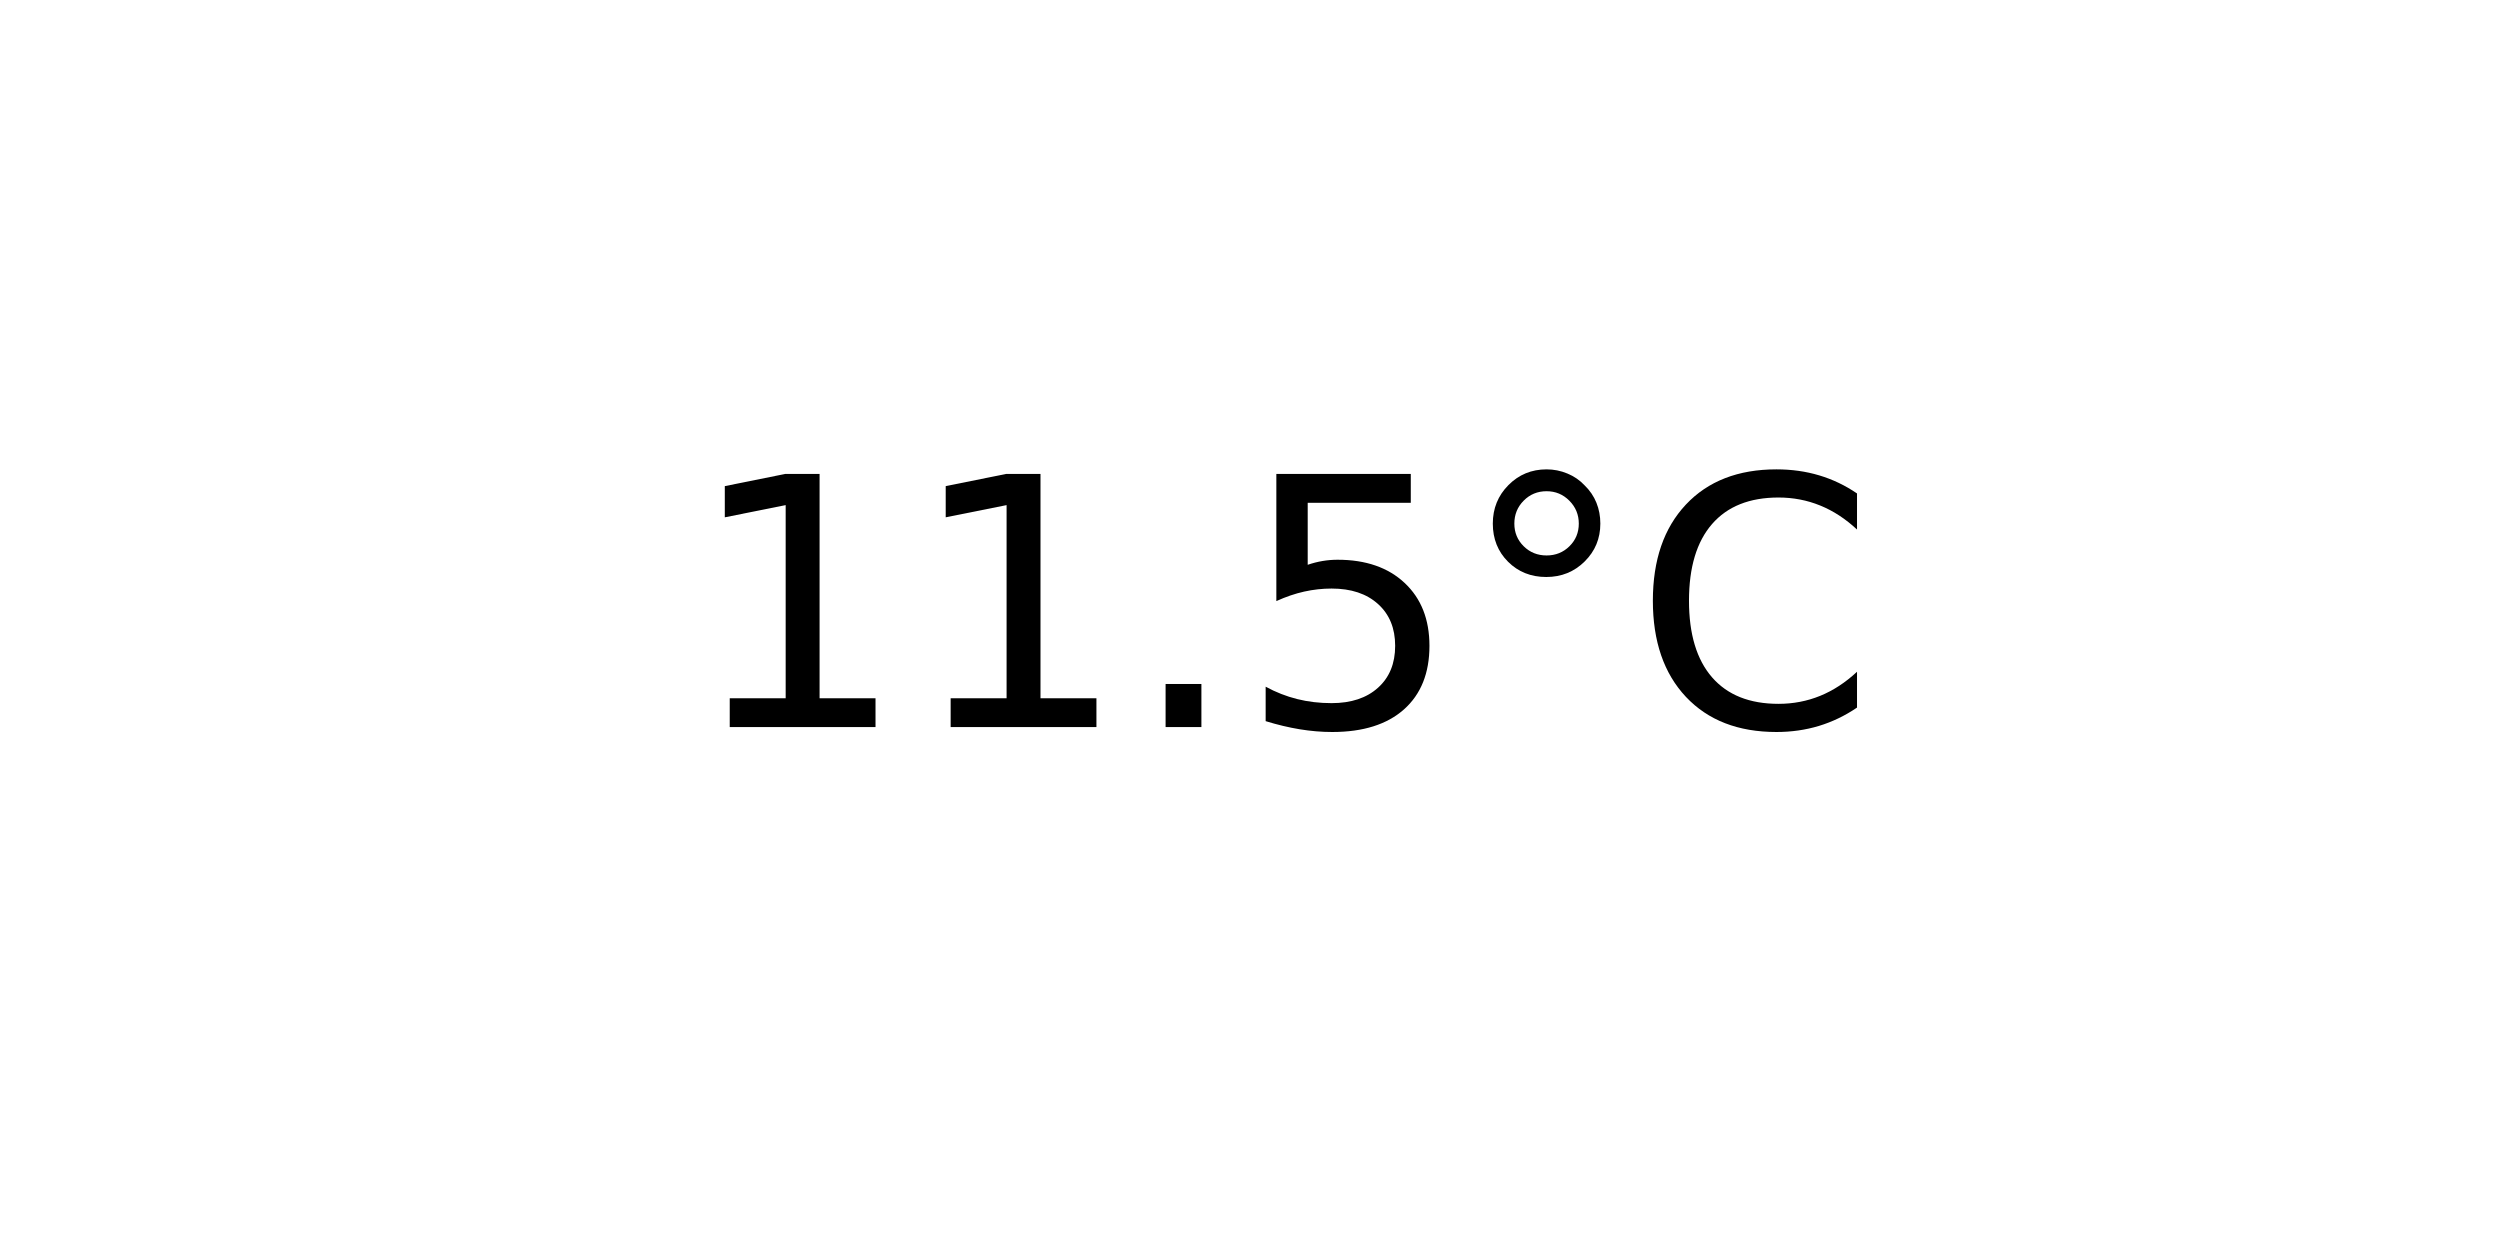
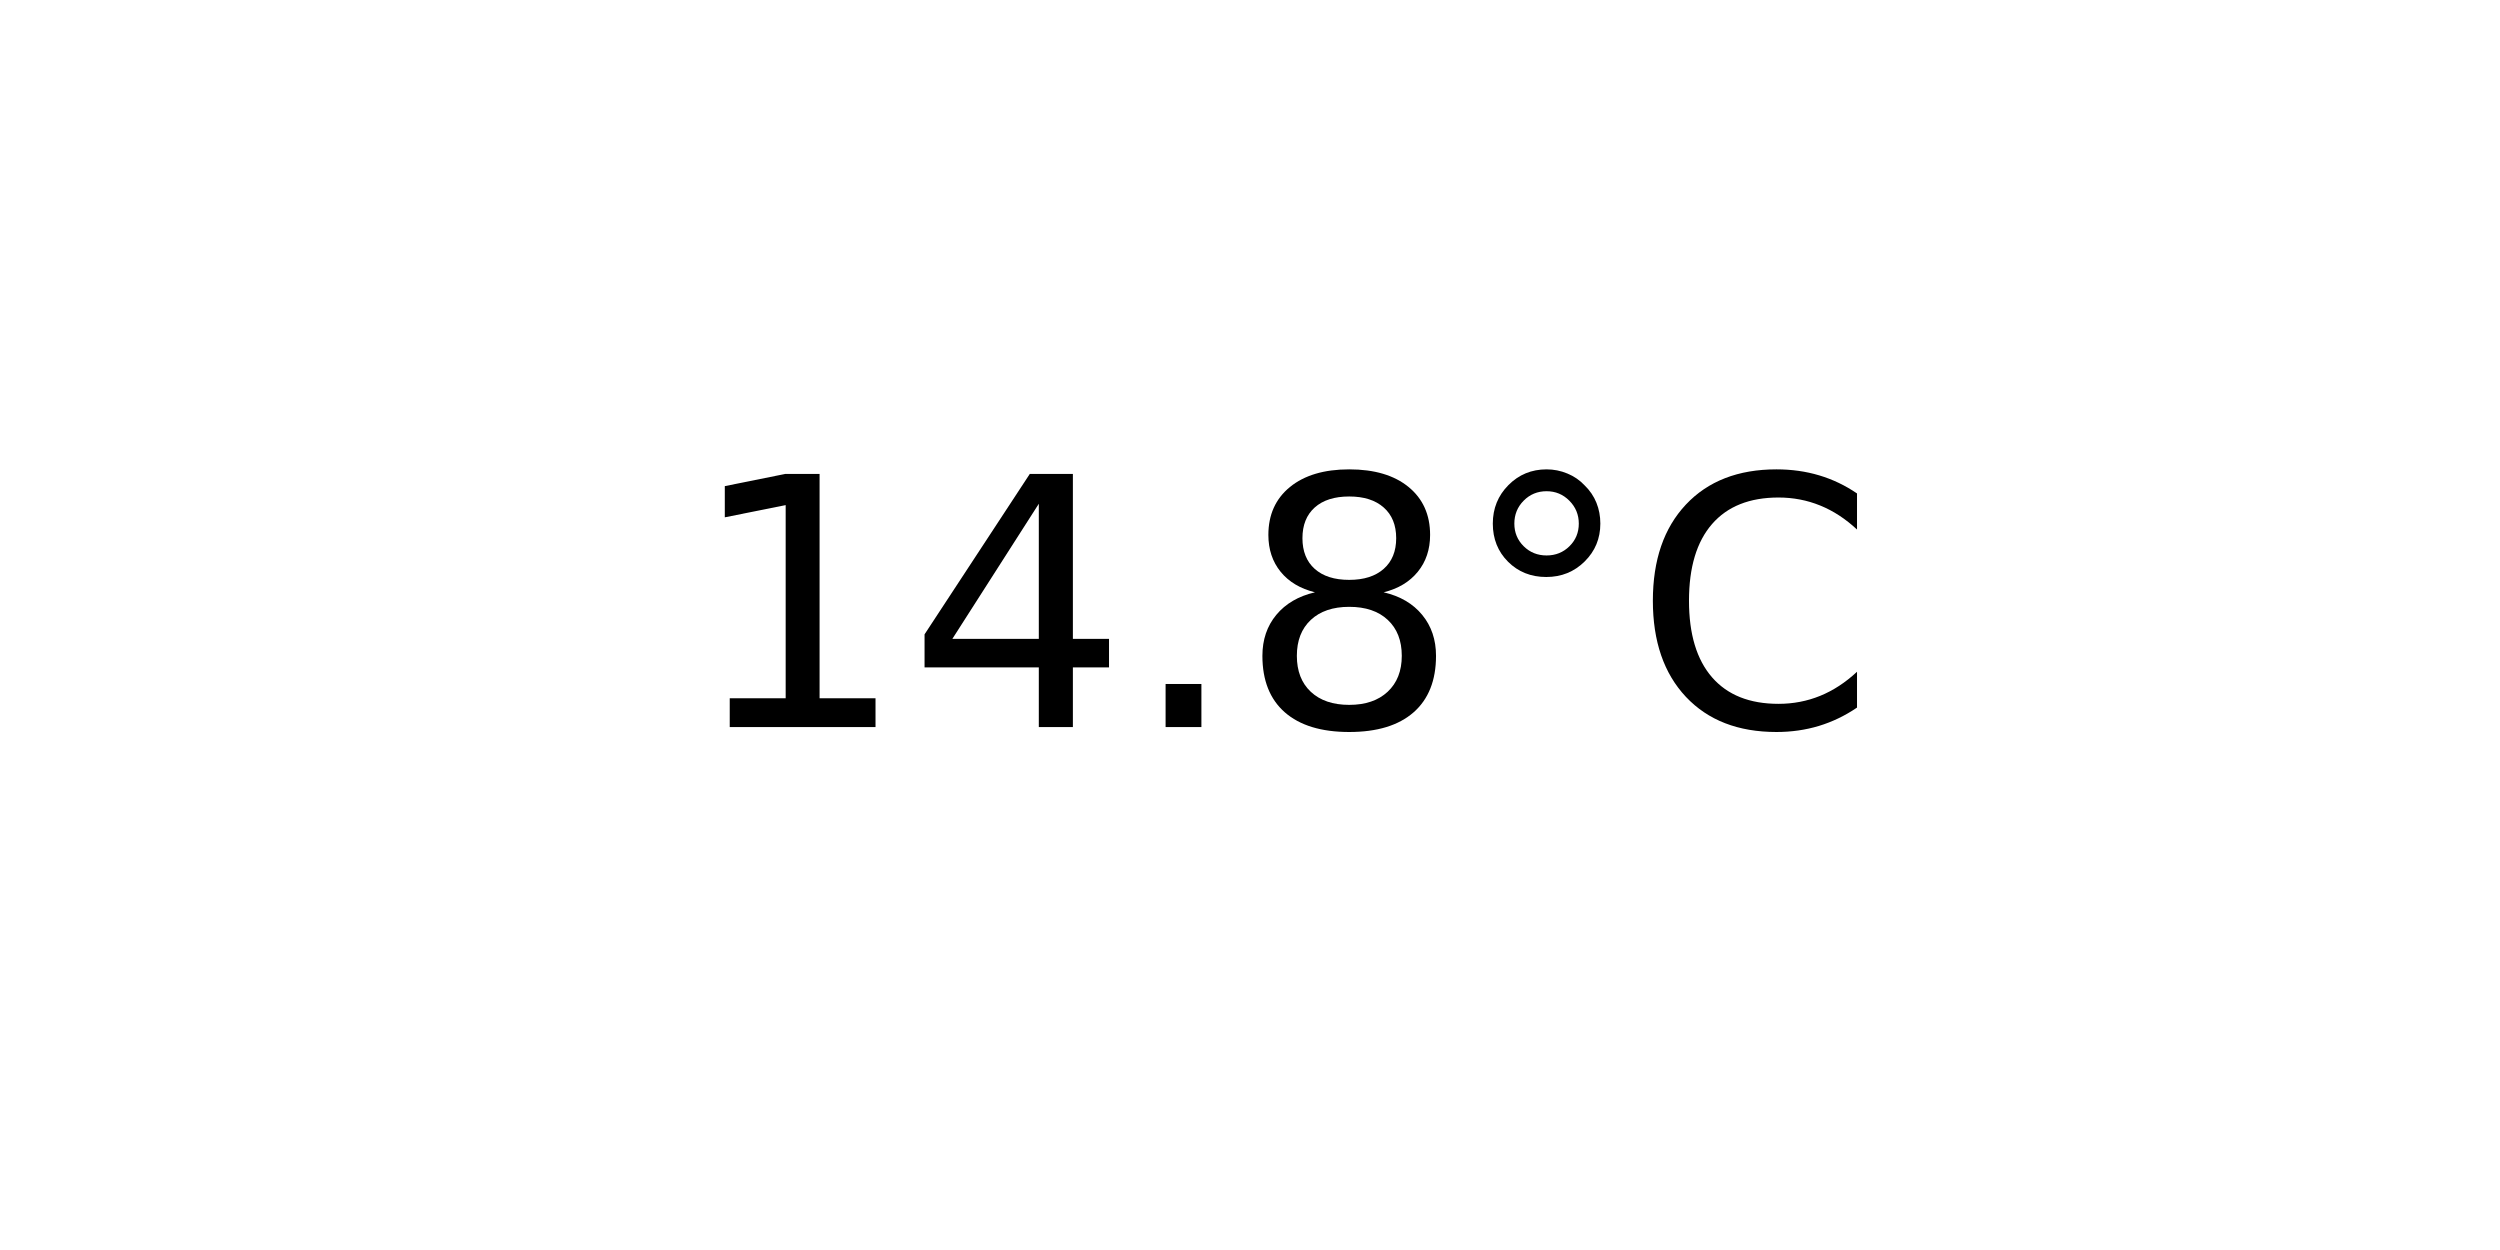
<svg xmlns="http://www.w3.org/2000/svg" xmlns:xlink="http://www.w3.org/1999/xlink" width="72pt" height="36pt" viewBox="0 0 72 36" version="1.1">
  <defs>
    <style type="text/css">*{stroke-linejoin: round; stroke-linecap: butt}</style>
  </defs>
  <g id="figure_1">
    <g id="axes_1">
      <g id="text_1">
        <g transform="translate(19.77578 20.93937) scale(0.1 -0.1)">
          <defs>
            <path id="DejaVuSans-31" d="M 794 531  L 1825 531  L 1825 4091  L 703 3866  L 703 4441  L 1819 4666  L 2450 4666  L 2450 531  L 3481 531  L 3481 0  L 794 0  L 794 531  z " transform="scale(0.015625)" />
+             <path id="DejaVuSans-34" d="M 2419 4116  L 825 1625  L 2419 1625  L 2419 4116  z M 2253 4666  L 3047 4666  L 3047 1625  L 3713 1625  L 3713 1100  L 3047 1100  L 3047 0  L 2419 0  L 2419 1100  L 313 1100  L 313 1709  L 2253 4666  z " transform="scale(0.015625)" />
            <path id="DejaVuSans-2e" d="M 684 794  L 1344 794  L 1344 0  L 684 0  L 684 794  z " transform="scale(0.015625)" />
-             <path id="DejaVuSans-35" d="M 691 4666  L 3169 4666  L 3169 4134  L 1269 4134  L 1269 2991  Q 1406 3038 1543 3061  Q 1681 3084 1819 3084  Q 2600 3084 3056 2656  Q 3513 2228 3513 1497  Q 3513 744 3044 326  Q 2575 -91 1722 -91  Q 1428 -91 1123 -41  Q 819 9 494 109  L 494 744  Q 775 591 1075 516  Q 1375 441 1709 441  Q 2250 441 2565 725  Q 2881 1009 2881 1497  Q 2881 1984 2565 2268  Q 2250 2553 1709 2553  Q 1456 2553 1204 2497  Q 953 2441 691 2322  L 691 4666  z " transform="scale(0.015625)" />
+             <path id="DejaVuSans-38" d="M 2034 2216  Q 1584 2216 1326 1975  Q 1069 1734 1069 1313  Q 1069 891 1326 650  Q 1584 409 2034 409  Q 2484 409 2743 651  Q 3003 894 3003 1313  Q 3003 1734 2745 1975  Q 2488 2216 2034 2216  z M 1403 2484  Q 997 2584 770 2862  Q 544 3141 544 3541  Q 544 4100 942 4425  Q 1341 4750 2034 4750  Q 2731 4750 3128 4425  Q 3525 4100 3525 3541  Q 3525 3141 3298 2862  Q 3072 2584 2669 2484  Q 3125 2378 3379 2068  Q 3634 1759 3634 1313  Q 3634 634 3220 271  Q 2806 -91 2034 -91  Q 1263 -91 848 271  Q 434 634 434 1313  Q 434 1759 690 2068  Q 947 2378 1403 2484  z M 1172 3481  Q 1172 3119 1398 2916  Q 1625 2713 2034 2713  Q 2441 2713 2670 2916  Q 2900 3119 2900 3481  Q 2900 3844 2670 4047  Q 2441 4250 2034 4250  Q 1625 4250 1398 4047  Q 1172 3844 1172 3481  z " transform="scale(0.015625)" />
            <path id="DejaVuSans-b0" d="M 1600 4347  Q 1350 4347 1178 4173  Q 1006 4000 1006 3750  Q 1006 3503 1178 3333  Q 1350 3163 1600 3163  Q 1850 3163 2022 3333  Q 2194 3503 2194 3750  Q 2194 3997 2020 4172  Q 1847 4347 1600 4347  z M 1600 4750  Q 1800 4750 1984 4673  Q 2169 4597 2303 4453  Q 2447 4313 2519 4134  Q 2591 3956 2591 3750  Q 2591 3338 2302 3052  Q 2013 2766 1594 2766  Q 1172 2766 890 3047  Q 609 3328 609 3750  Q 609 4169 896 4459  Q 1184 4750 1600 4750  z " transform="scale(0.015625)" />
            <path id="DejaVuSans-43" d="M 4122 4306  L 4122 3641  Q 3803 3938 3442 4084  Q 3081 4231 2675 4231  Q 1875 4231 1450 3742  Q 1025 3253 1025 2328  Q 1025 1406 1450 917  Q 1875 428 2675 428  Q 3081 428 3442 575  Q 3803 722 4122 1019  L 4122 359  Q 3791 134 3420 21  Q 3050 -91 2638 -91  Q 1578 -91 968 557  Q 359 1206 359 2328  Q 359 3453 968 4101  Q 1578 4750 2638 4750  Q 3056 4750 3426 4639  Q 3797 4528 4122 4306  z " transform="scale(0.015625)" />
          </defs>
          <use xlink:href="#DejaVuSans-31" />
-           <use xlink:href="#DejaVuSans-31" x="63.623" />
+           <use xlink:href="#DejaVuSans-34" x="63.623" />
          <use xlink:href="#DejaVuSans-2e" x="127.246" />
-           <use xlink:href="#DejaVuSans-35" x="159.033" />
+           <use xlink:href="#DejaVuSans-38" x="159.033" />
          <use xlink:href="#DejaVuSans-b0" x="222.656" />
          <use xlink:href="#DejaVuSans-43" x="272.656" />
        </g>
      </g>
    </g>
  </g>
</svg>
